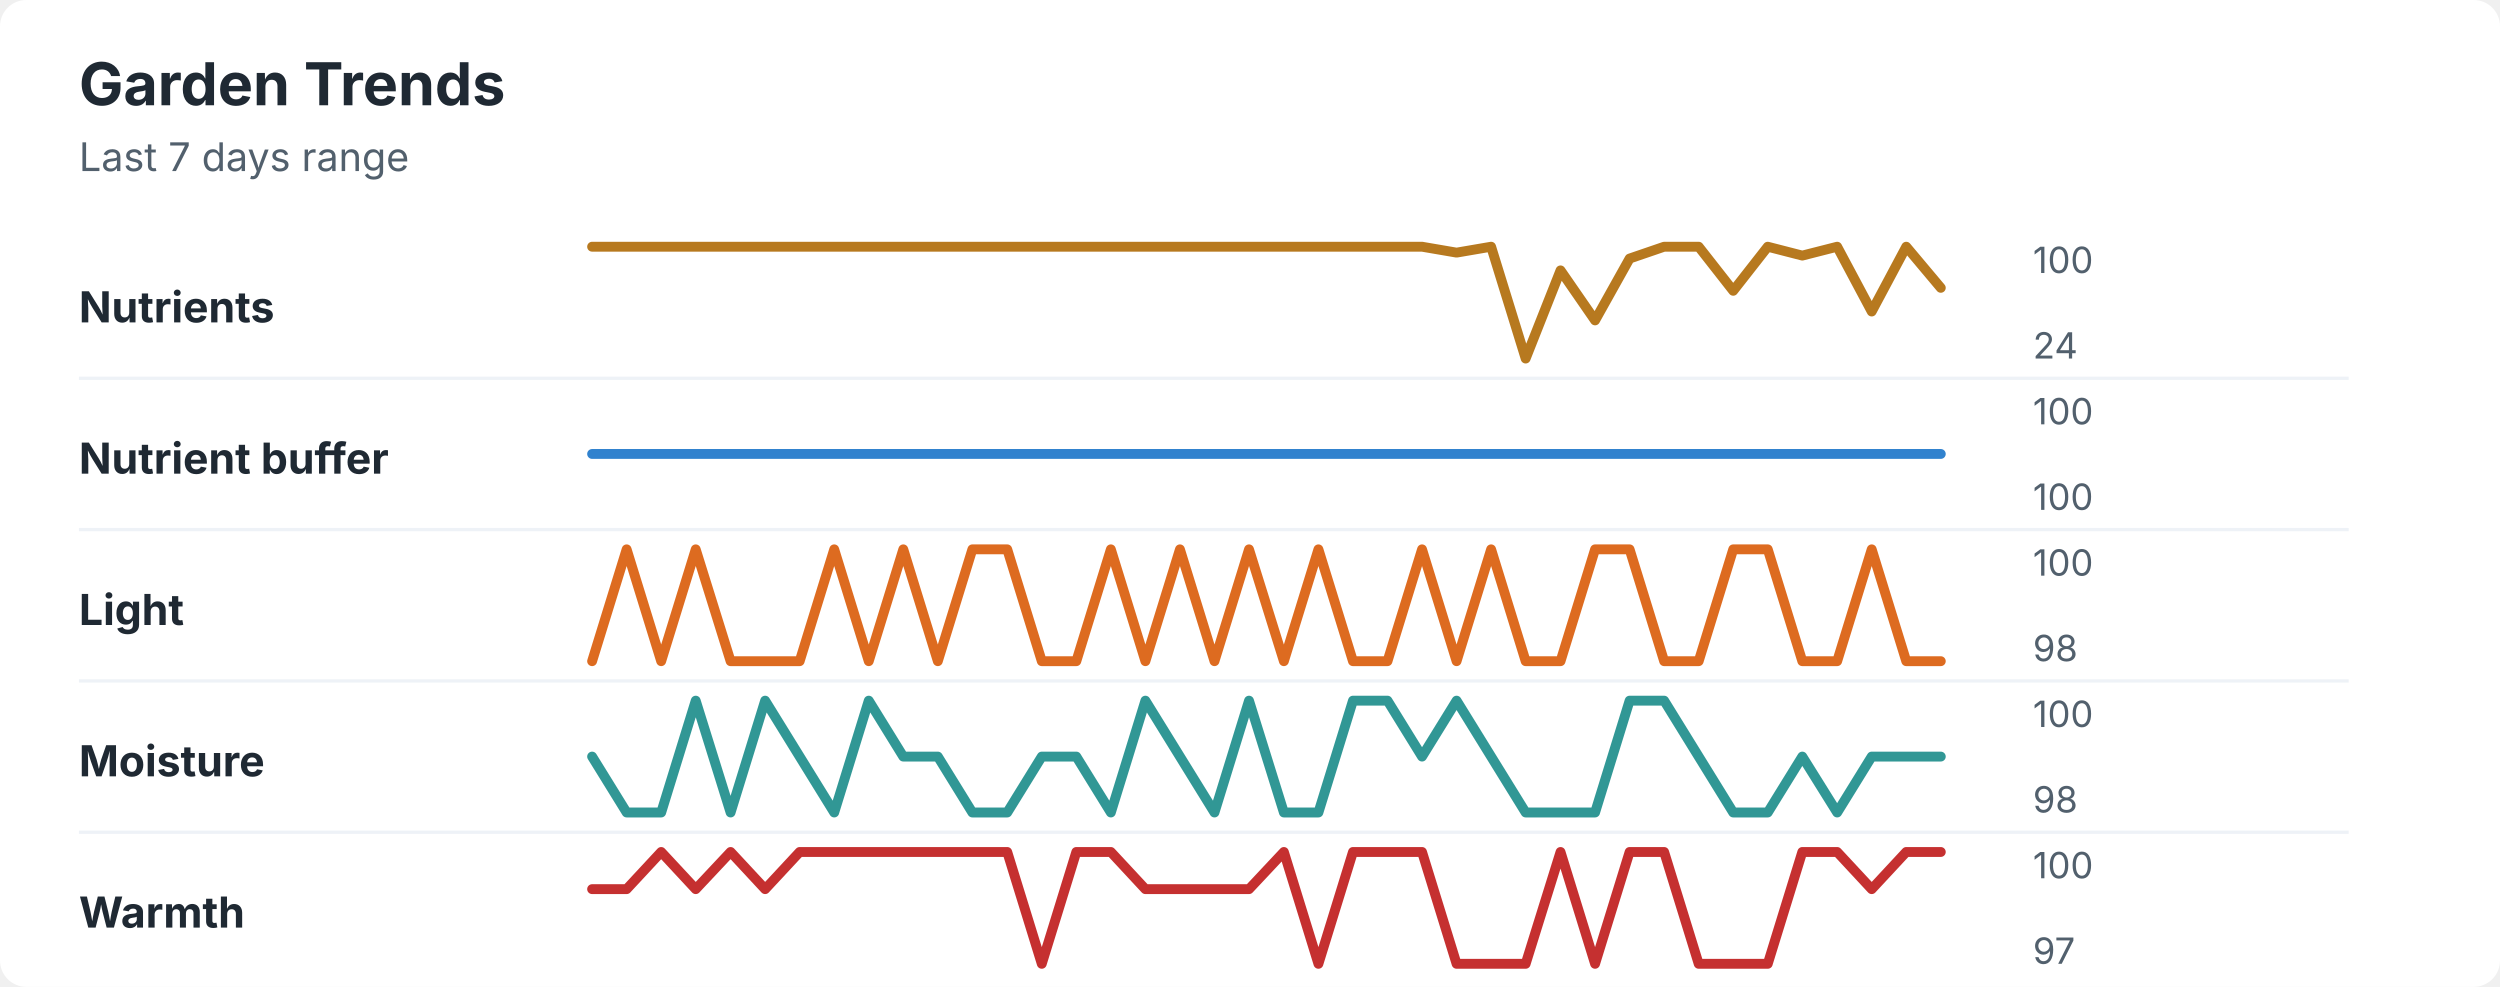
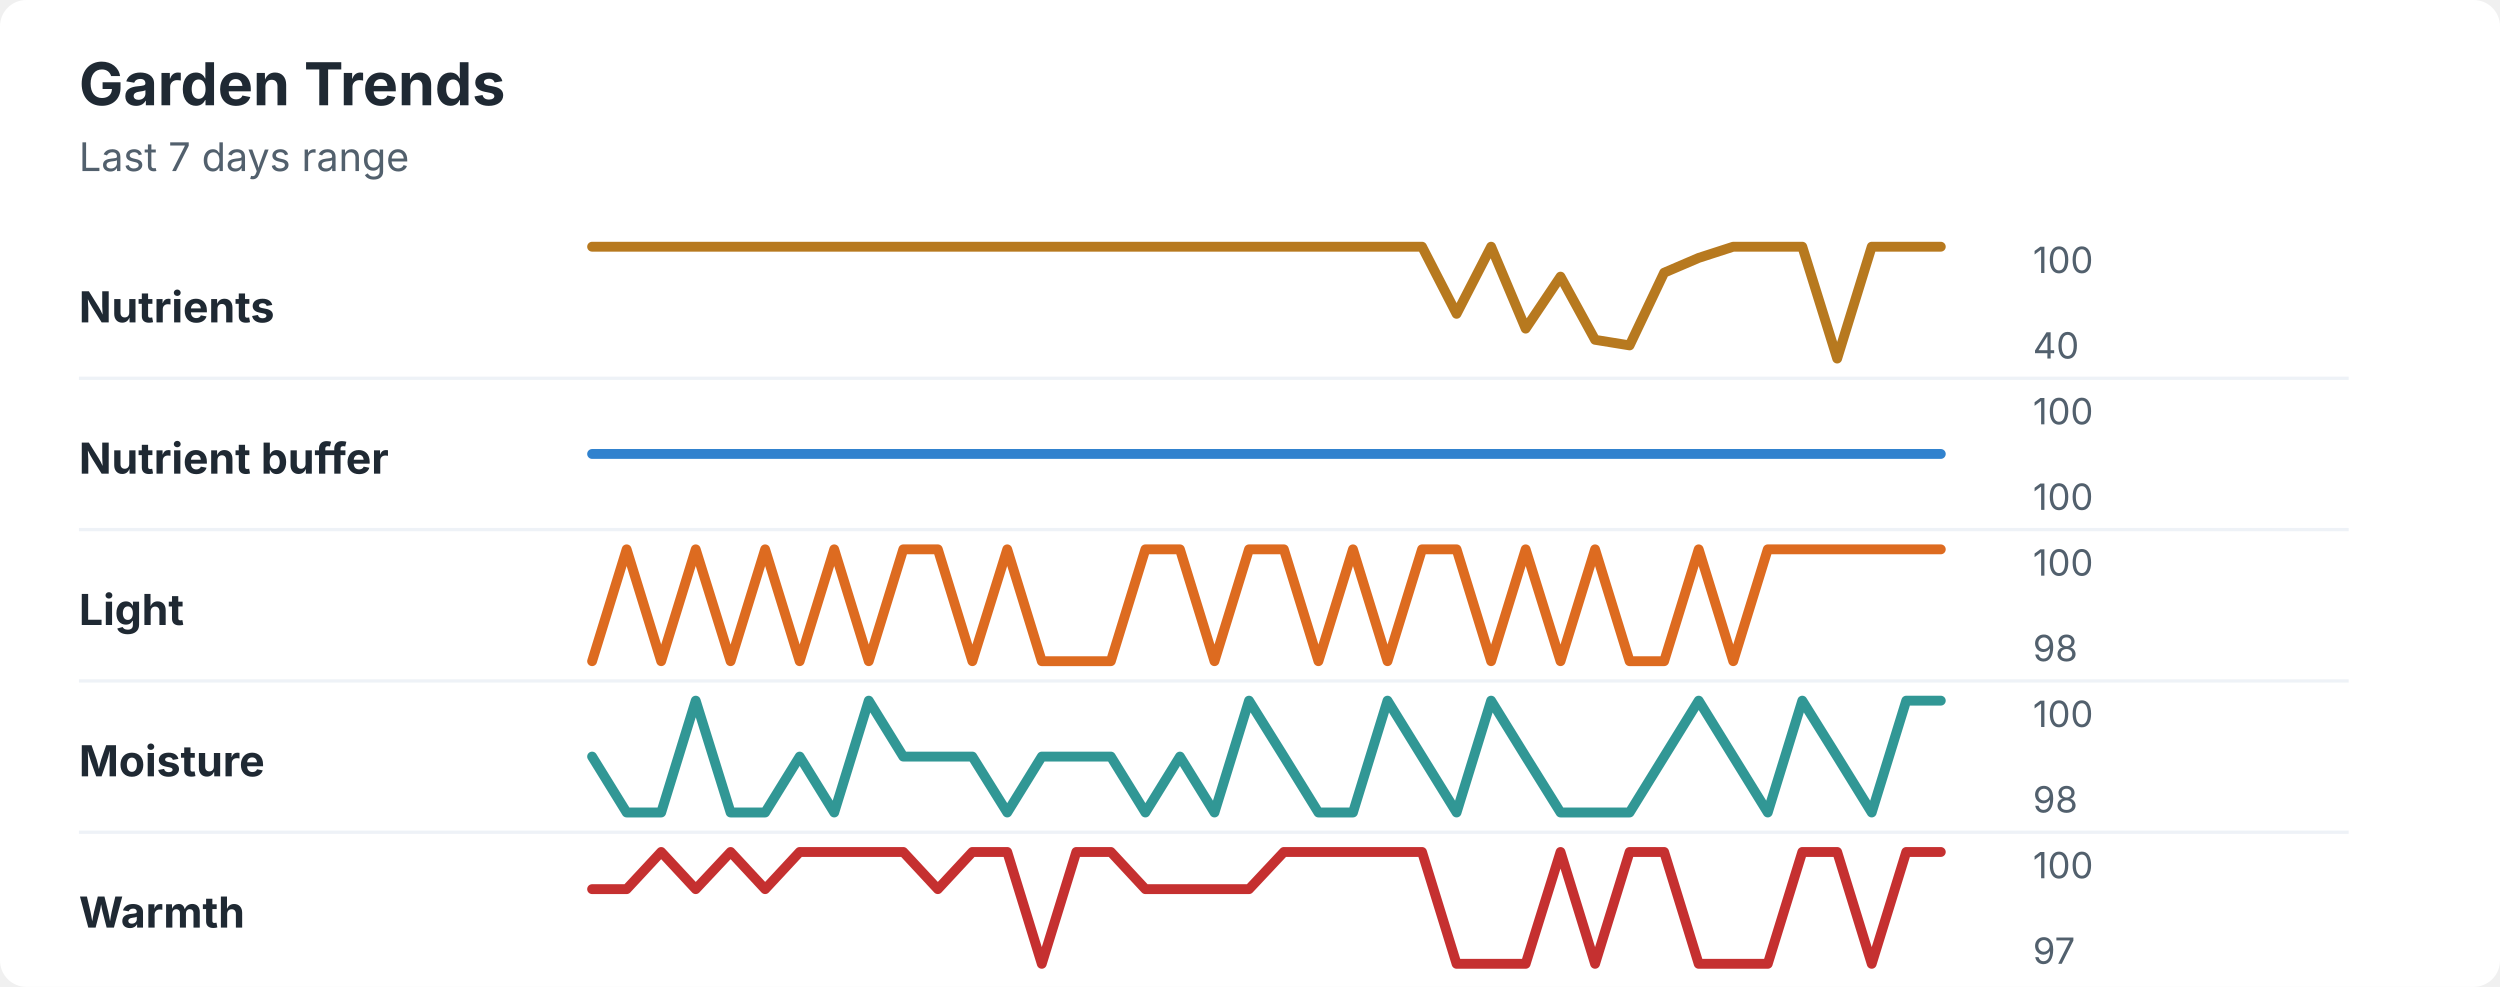
<svg xmlns="http://www.w3.org/2000/svg" width="760" height="300" viewBox="0 0 760 300" role="img" aria-labelledby="title desc">
  <rect width="760" height="300" rx="8" fill="#ffffff" />
  <style>
    text { font-family: -apple-system, BlinkMacSystemFont, "Segoe UI", sans-serif; }
    .title { font-size: 18px; font-weight: 700; fill: #1f2933; }
    .subtitle { font-size: 12px; fill: #52606d; }
    .label { font-size: 13px; font-weight: 650; fill: #1f2933; }
    .axis-value { font-size: 11px; fill: #52606d; }
    .separator { stroke: #eef2f7; stroke-width: 1; }
  </style>
  <text x="24" y="32" class="title">Garden Trends</text>
  <text x="24" y="52" class="subtitle">Last 7 days range</text>
  <text x="24" y="98" class="label">Nutrients</text>
-   <polyline points="180.0,75.0 190.5,75.0 201.0,75.0 211.5,75.0 222.1,75.0 232.6,75.0 243.1,75.0 253.6,75.0 264.1,75.0 274.6,75.0 285.1,75.0 295.6,75.0 306.2,75.0 316.7,75.0 327.2,75.0 337.7,75.0 348.2,75.0 358.7,75.0 369.2,75.0 379.7,75.0 390.3,75.0 400.8,75.0 411.3,75.0 421.8,75.0 432.3,75.0 442.8,76.8 453.3,75.0 463.8,109.0 474.4,82.2 484.9,97.4 495.4,78.6 505.9,75.0 516.4,75.0 526.9,88.4 537.4,75.0 547.9,77.7 558.5,75.0 569.0,94.7 579.5,75.0 590.0,87.5 " fill="none" stroke="#b7791f" stroke-width="3" stroke-linecap="round" stroke-linejoin="round" />
+   <polyline points="180.0,75.0 190.5,75.0 201.0,75.0 211.5,75.0 222.1,75.0 232.6,75.0 243.1,75.0 253.6,75.0 264.1,75.0 274.6,75.0 285.1,75.0 295.6,75.0 306.2,75.0 316.7,75.0 327.2,75.0 337.7,75.0 348.2,75.0 358.7,75.0 369.2,75.0 379.7,75.0 390.3,75.0 400.8,75.0 411.3,75.0 421.8,75.0 432.3,75.0 442.8,95.4 453.3,75.0 463.8,99.9 474.4,84.1 484.9,103.3 495.4,105.0 505.9,82.9 516.4,78.4 526.9,75.0 537.4,75.0 547.9,75.0 558.5,109.0 569.0,75.0 579.5,75.0 590.0,75.0 " fill="none" stroke="#b7791f" stroke-width="3" stroke-linecap="round" stroke-linejoin="round" />
  <text x="618" y="83" class="axis-value">100</text>
-   <text x="618" y="109" class="axis-value">24</text>
+   <text x="618" y="109" class="axis-value">40</text>
  <line x1="24" y1="115.0" x2="714" y2="115.0" class="separator" />
  <text x="24" y="144" class="label">Nutrient buffer</text>
  <polyline points="180.0,138.0 190.5,138.0 201.0,138.0 211.5,138.0 222.1,138.0 232.6,138.0 243.1,138.0 253.6,138.0 264.1,138.0 274.6,138.0 285.1,138.0 295.6,138.0 306.2,138.0 316.7,138.0 327.2,138.0 337.7,138.0 348.2,138.0 358.7,138.0 369.2,138.0 379.7,138.0 390.3,138.0 400.8,138.0 411.3,138.0 421.8,138.0 432.3,138.0 442.8,138.0 453.3,138.0 463.8,138.0 474.4,138.0 484.9,138.0 495.4,138.0 505.9,138.0 516.4,138.0 526.9,138.0 537.4,138.0 547.9,138.0 558.5,138.0 569.0,138.0 579.5,138.0 590.0,138.0 " fill="none" stroke="#3182ce" stroke-width="3" stroke-linecap="round" stroke-linejoin="round" />
  <text x="618" y="129" class="axis-value">100</text>
  <text x="618" y="155" class="axis-value">100</text>
  <line x1="24" y1="161.0" x2="714" y2="161.0" class="separator" />
  <text x="24" y="190" class="label">Light</text>
-   <polyline points="180.0,201.0 190.5,167.0 201.0,201.0 211.5,167.0 222.1,201.0 232.6,201.0 243.1,201.0 253.6,167.0 264.1,201.0 274.6,167.0 285.1,201.0 295.6,167.0 306.2,167.0 316.7,201.0 327.2,201.0 337.7,167.0 348.2,201.0 358.7,167.0 369.2,201.0 379.7,167.0 390.3,201.0 400.8,167.0 411.3,201.0 421.8,201.0 432.3,167.0 442.8,201.0 453.3,167.0 463.8,201.0 474.4,201.0 484.9,167.0 495.4,167.0 505.9,201.0 516.4,201.0 526.9,167.0 537.4,167.0 547.9,201.0 558.5,201.0 569.0,167.0 579.5,201.0 590.0,201.0 " fill="none" stroke="#dd6b20" stroke-width="3" stroke-linecap="round" stroke-linejoin="round" />
+   <polyline points="180.0,201.0 190.5,167.0 201.0,201.0 211.5,167.0 222.1,201.0 232.6,167.0 243.1,201.0 253.6,167.0 264.1,201.0 274.6,167.0 285.1,167.0 295.6,201.0 306.2,167.0 316.7,201.0 327.2,201.0 337.7,201.0 348.2,167.0 358.7,167.0 369.2,201.0 379.7,167.0 390.3,167.0 400.8,201.0 411.3,167.0 421.8,201.0 432.3,167.0 442.8,167.0 453.3,201.0 463.8,167.0 474.4,201.0 484.9,167.0 495.4,201.0 505.9,201.0 516.4,167.0 526.9,201.0 537.4,167.0 547.9,167.0 558.5,167.0 569.0,167.0 579.5,167.0 590.0,167.0 " fill="none" stroke="#dd6b20" stroke-width="3" stroke-linecap="round" stroke-linejoin="round" />
  <text x="618" y="175" class="axis-value">100</text>
  <text x="618" y="201" class="axis-value">98</text>
  <line x1="24" y1="207.0" x2="714" y2="207.0" class="separator" />
  <text x="24" y="236" class="label">Moisture</text>
-   <polyline points="180.0,230.0 190.5,247.0 201.0,247.0 211.5,213.0 222.1,247.0 232.6,213.0 243.1,230.0 253.6,247.0 264.1,213.0 274.6,230.0 285.1,230.0 295.6,247.0 306.2,247.0 316.7,230.0 327.2,230.0 337.7,247.0 348.2,213.0 358.7,230.0 369.2,247.0 379.7,213.0 390.3,247.0 400.8,247.0 411.3,213.0 421.8,213.0 432.3,230.0 442.8,213.0 453.3,230.0 463.8,247.0 474.4,247.0 484.9,247.0 495.4,213.0 505.9,213.0 516.4,230.0 526.9,247.0 537.4,247.0 547.9,230.0 558.5,247.0 569.0,230.0 579.5,230.0 590.0,230.0 " fill="none" stroke="#319795" stroke-width="3" stroke-linecap="round" stroke-linejoin="round" />
+   <polyline points="180.0,230.0 190.5,247.0 201.0,247.0 211.5,213.0 222.1,247.0 232.6,247.0 243.1,230.0 253.6,247.0 264.1,213.0 274.6,230.0 285.1,230.0 295.6,230.0 306.2,247.0 316.7,230.0 327.2,230.0 337.7,230.0 348.2,247.0 358.7,230.0 369.2,247.0 379.7,213.0 390.3,230.0 400.8,247.0 411.3,247.0 421.8,213.0 432.3,230.0 442.8,247.0 453.3,213.0 463.8,230.0 474.4,247.0 484.9,247.0 495.4,247.0 505.9,230.0 516.4,213.0 526.9,230.0 537.4,247.0 547.9,213.0 558.5,230.0 569.0,247.0 579.5,213.0 590.0,213.0 " fill="none" stroke="#319795" stroke-width="3" stroke-linecap="round" stroke-linejoin="round" />
  <text x="618" y="221" class="axis-value">100</text>
  <text x="618" y="247" class="axis-value">98</text>
  <line x1="24" y1="253.0" x2="714" y2="253.0" class="separator" />
  <text x="24" y="282" class="label">Warmth</text>
-   <polyline points="180.0,270.3 190.5,270.3 201.0,259.0 211.5,270.3 222.1,259.0 232.6,270.3 243.1,259.0 253.6,259.0 264.1,259.0 274.6,259.0 285.1,259.0 295.6,259.0 306.2,259.0 316.7,293.0 327.2,259.0 337.7,259.0 348.2,270.3 358.7,270.3 369.2,270.3 379.7,270.3 390.3,259.0 400.8,293.0 411.3,259.0 421.8,259.0 432.3,259.0 442.8,293.0 453.3,293.0 463.8,293.0 474.4,259.0 484.9,293.0 495.4,259.0 505.9,259.0 516.4,293.0 526.9,293.0 537.4,293.0 547.9,259.0 558.5,259.0 569.0,270.3 579.5,259.0 590.0,259.0 " fill="none" stroke="#c53030" stroke-width="3" stroke-linecap="round" stroke-linejoin="round" />
+   <polyline points="180.0,270.3 190.5,270.3 201.0,259.0 211.5,270.3 222.1,259.0 232.6,270.3 243.1,259.0 253.6,259.0 264.1,259.0 274.6,259.0 285.1,270.3 295.6,259.0 306.2,259.0 316.7,293.0 327.2,259.0 337.7,259.0 348.2,270.3 358.7,270.3 369.2,270.3 379.7,270.3 390.3,259.0 400.8,259.0 411.3,259.0 421.8,259.0 432.3,259.0 442.8,293.0 453.3,293.0 463.8,293.0 474.4,259.0 484.9,293.0 495.4,259.0 505.9,259.0 516.4,293.0 526.9,293.0 537.4,293.0 547.9,259.0 558.5,259.0 569.0,293.0 579.5,259.0 590.0,259.0 " fill="none" stroke="#c53030" stroke-width="3" stroke-linecap="round" stroke-linejoin="round" />
  <text x="618" y="267" class="axis-value">100</text>
  <text x="618" y="293" class="axis-value">97</text>
</svg>
